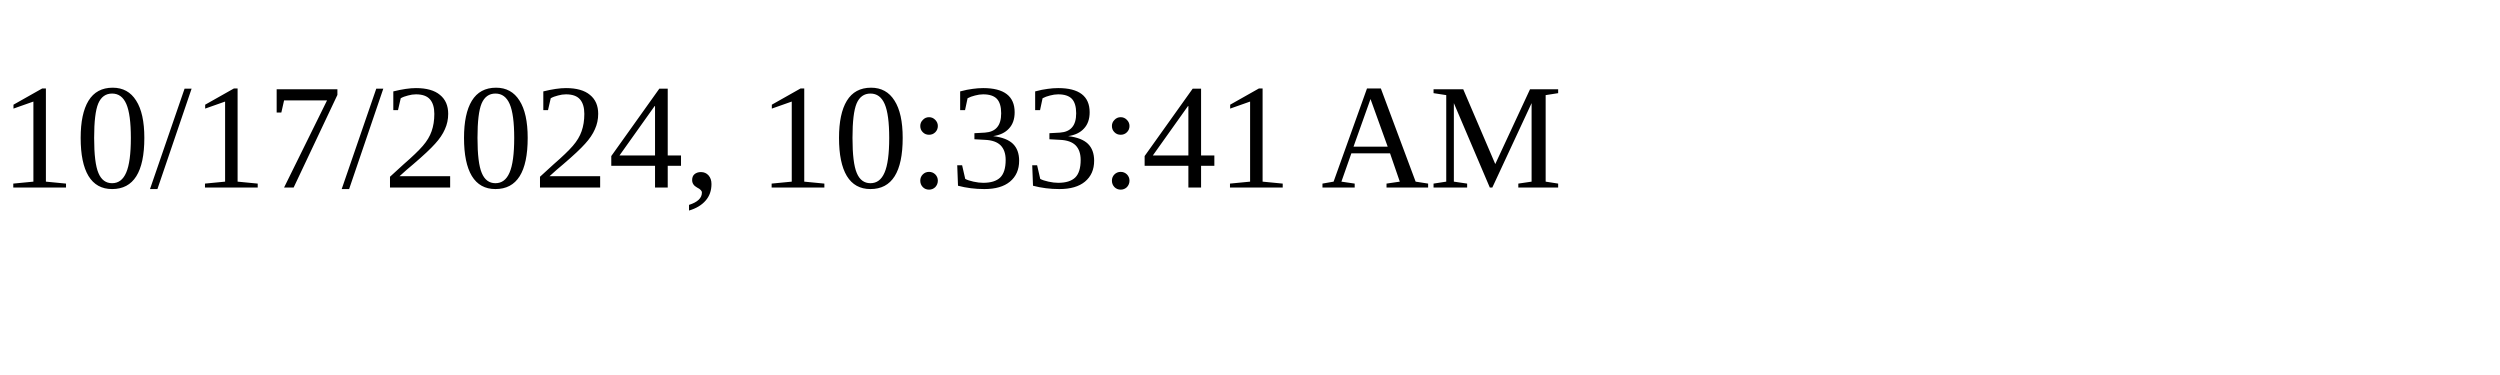
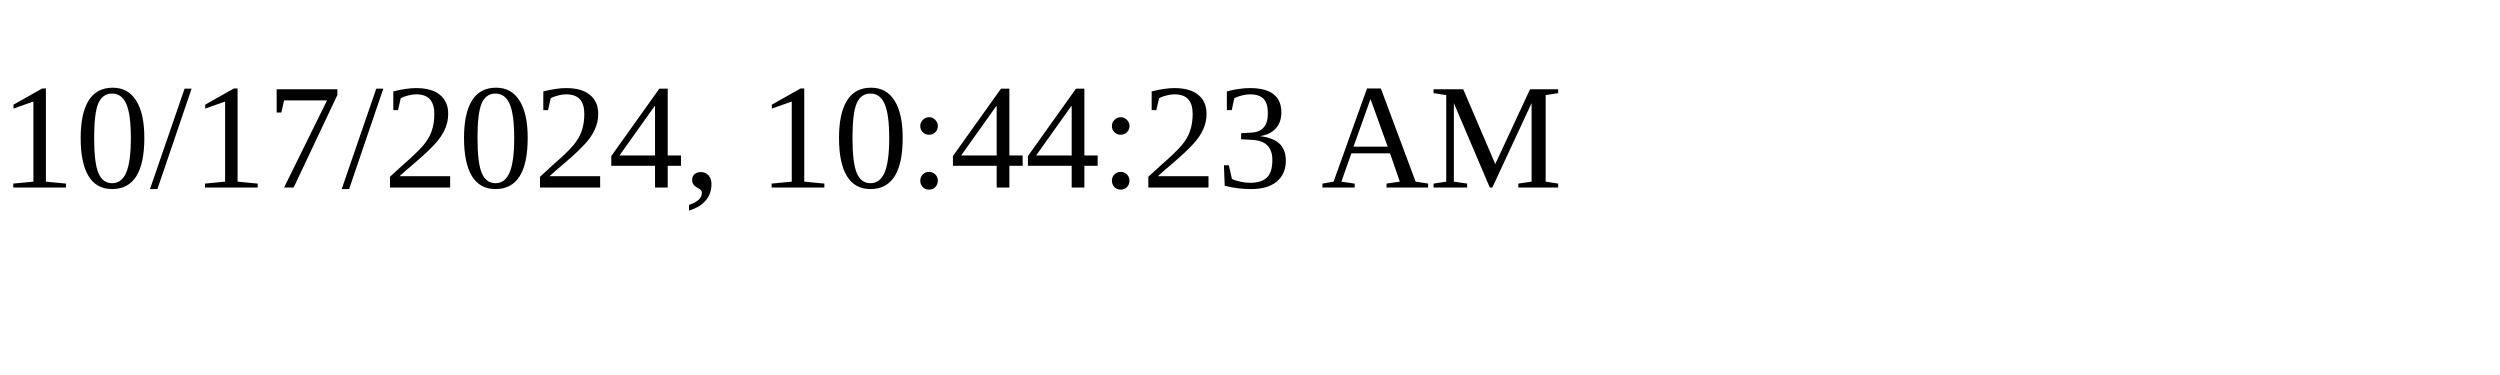
<svg xmlns="http://www.w3.org/2000/svg" height="30" width="200">
-   <text x="0" y="15">10/17/2024, 10:33:41 AM</text>
+   <text x="0" y="15">10/17/2024, 10:44:23 AM</text>
</svg>
